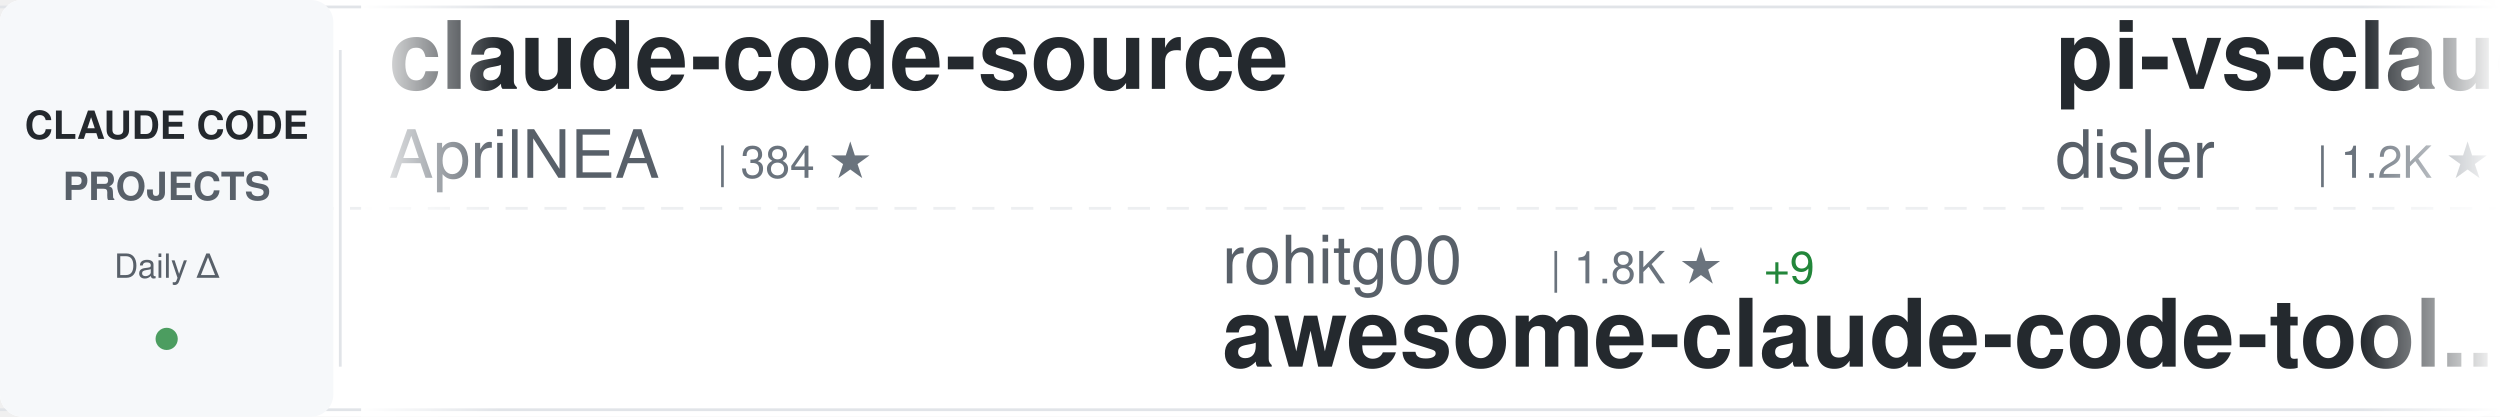
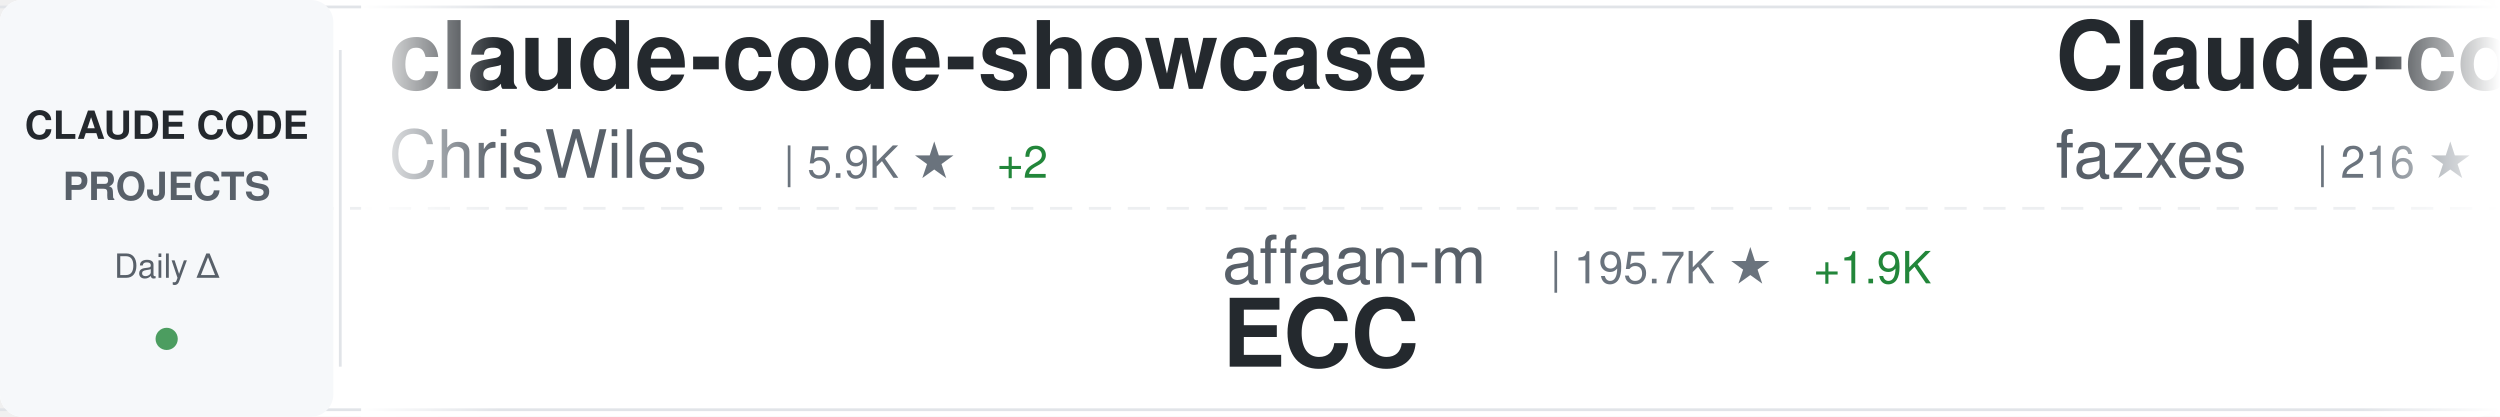
<svg xmlns="http://www.w3.org/2000/svg" width="900" height="150">
  <defs>
    <linearGradient id="awesomeLeftFade" x1="0%" y1="0%" x2="100%" y2="0%">
      <stop offset="0%" style="stop-color:#ffffff;stop-opacity:1" />
      <stop offset="100%" style="stop-color:#ffffff;stop-opacity:0" />
    </linearGradient>
    <linearGradient id="awesomeRightFade" x1="0%" y1="0%" x2="100%" y2="0%">
      <stop offset="0%" style="stop-color:#ffffff;stop-opacity:0" />
      <stop offset="100%" style="stop-color:#ffffff;stop-opacity:1" />
    </linearGradient>
  </defs>
  <rect width="900" height="150" fill="#ffffff" rx="8" />
  <rect x="0" y="2" width="900" height="1" fill="#e1e4e8" />
  <rect x="0" y="147" width="900" height="1" fill="#e1e4e8" />
  <line x1="0" y1="75" x2="900" y2="75" stroke="#e1e4e8" stroke-width="1" stroke-dasharray="8 6" opacity="0.6" />
  <rect x="0" y="0" width="120" height="150" fill="#f6f8fa" rx="8" />
  <text x="60" y="50" font-family="-apple-system, BlinkMacSystemFont, 'Segoe UI', Helvetica, Arial, sans-serif" font-size="14" font-weight="600" fill="#24292e" text-anchor="middle">CLAUDE CODE</text>
  <text x="60" y="72" font-family="-apple-system, BlinkMacSystemFont, 'Segoe UI', Helvetica, Arial, sans-serif" font-size="14" font-weight="600" fill="#586069" text-anchor="middle">PROJECTS</text>
  <text x="60" y="100" font-family="-apple-system, BlinkMacSystemFont, 'Segoe UI', Helvetica, Arial, sans-serif" font-size="12" font-weight="500" fill="#586069" text-anchor="middle">Daily Δ</text>
  <circle cx="60" cy="122" r="4" fill="#22863a" opacity="0.8" />
  <rect x="122" y="18" width="1" height="114" fill="#e1e4e8" />
  <clipPath id="awesomeTickerClip">
    <rect x="130" y="0" width="770" height="150" />
  </clipPath>
  <g clip-path="url(#awesomeTickerClip)">
    <g id="awesomeTickerItems">
      <animateTransform attributeName="transform" attributeType="XML" type="translate" from="0 0" to="-3000 0" dur="54s" repeatCount="indefinite" />
      <g transform="translate(0, 0)">
-         <text x="140" y="32" font-family="-apple-system, BlinkMacSystemFont, 'Segoe UI', Helvetica, Arial, sans-serif" font-size="34" font-weight="600" fill="#24292e">claude-code-source</text>
-         <text x="140" y="64" font-family="-apple-system, BlinkMacSystemFont, 'Segoe UI', Helvetica, Arial, sans-serif" font-size="24" font-weight="400" fill="#586069">AprilNEA</text>
-         <text x="258" y="64" font-family="-apple-system, BlinkMacSystemFont, 'Segoe UI', Helvetica, Arial, sans-serif" font-size="16" font-weight="500" fill="#6a737d">| 384 ★</text>
+         <text x="140" y="32" font-family="-apple-system, BlinkMacSystemFont, 'Segoe UI', Helvetica, Arial, sans-serif" font-size="34" font-weight="600" fill="#24292e">claude-code-showcase</text>
+         <text x="140" y="64" font-family="-apple-system, BlinkMacSystemFont, 'Segoe UI', Helvetica, Arial, sans-serif" font-size="24" font-weight="400" fill="#586069">ChrisWiles</text>
+         <text x="282" y="64" font-family="-apple-system, BlinkMacSystemFont, 'Segoe UI', Helvetica, Arial, sans-serif" font-size="16" font-weight="500" fill="#6a737d">| 5.9K ★</text>
+         <text x="359" y="64" font-family="-apple-system, BlinkMacSystemFont, 'Segoe UI', Helvetica, Arial, sans-serif" font-size="16" font-weight="500" fill="#22863a"> +2</text>
      </g>
      <g transform="translate(300, 0)">
-         <text x="140" y="102" font-family="-apple-system, BlinkMacSystemFont, 'Segoe UI', Helvetica, Arial, sans-serif" font-size="24" font-weight="400" fill="#586069">rohitg00</text>
-         <text x="258" y="102" font-family="-apple-system, BlinkMacSystemFont, 'Segoe UI', Helvetica, Arial, sans-serif" font-size="16" font-weight="500" fill="#6a737d">| 1.8K ★</text>
-         <text x="335" y="102" font-family="-apple-system, BlinkMacSystemFont, 'Segoe UI', Helvetica, Arial, sans-serif" font-size="16" font-weight="500" fill="#22863a"> +9</text>
-         <text x="140" y="132" font-family="-apple-system, BlinkMacSystemFont, 'Segoe UI', Helvetica, Arial, sans-serif" font-size="34" font-weight="600" fill="#24292e">awesome-claude-code-tool...</text>
+         <text x="140" y="102" font-family="-apple-system, BlinkMacSystemFont, 'Segoe UI', Helvetica, Arial, sans-serif" font-size="24" font-weight="400" fill="#586069">affaan-m</text>
+         <text x="258" y="102" font-family="-apple-system, BlinkMacSystemFont, 'Segoe UI', Helvetica, Arial, sans-serif" font-size="16" font-weight="500" fill="#6a737d">| 195.7K ★</text>
+         <text x="353" y="102" font-family="-apple-system, BlinkMacSystemFont, 'Segoe UI', Helvetica, Arial, sans-serif" font-size="16" font-weight="500" fill="#22863a"> +1.9K</text>
+         <text x="140" y="132" font-family="-apple-system, BlinkMacSystemFont, 'Segoe UI', Helvetica, Arial, sans-serif" font-size="34" font-weight="600" fill="#24292e">ECC</text>
      </g>
      <g transform="translate(600, 0)">
-         <text x="140" y="32" font-family="-apple-system, BlinkMacSystemFont, 'Segoe UI', Helvetica, Arial, sans-serif" font-size="34" font-weight="600" fill="#24292e">pi-vs-claude-code</text>
-         <text x="140" y="64" font-family="-apple-system, BlinkMacSystemFont, 'Segoe UI', Helvetica, Arial, sans-serif" font-size="24" font-weight="400" fill="#586069">disler</text>
-         <text x="234" y="64" font-family="-apple-system, BlinkMacSystemFont, 'Segoe UI', Helvetica, Arial, sans-serif" font-size="16" font-weight="500" fill="#6a737d">| 1.2K ★</text>
-         <text x="311" y="64" font-family="-apple-system, BlinkMacSystemFont, 'Segoe UI', Helvetica, Arial, sans-serif" font-size="16" font-weight="500" fill="#22863a"> +18</text>
+         <text x="140" y="32" font-family="-apple-system, BlinkMacSystemFont, 'Segoe UI', Helvetica, Arial, sans-serif" font-size="34" font-weight="600" fill="#24292e">Claude-code</text>
+         <text x="140" y="64" font-family="-apple-system, BlinkMacSystemFont, 'Segoe UI', Helvetica, Arial, sans-serif" font-size="24" font-weight="400" fill="#586069">fazxes</text>
+         <text x="234" y="64" font-family="-apple-system, BlinkMacSystemFont, 'Segoe UI', Helvetica, Arial, sans-serif" font-size="16" font-weight="500" fill="#6a737d">| 216 ★</text>
      </g>
      <g transform="translate(900, 0)">
-         <text x="140" y="102" font-family="-apple-system, BlinkMacSystemFont, 'Segoe UI', Helvetica, Arial, sans-serif" font-size="24" font-weight="400" fill="#586069">alex000kim</text>
-         <text x="282" y="102" font-family="-apple-system, BlinkMacSystemFont, 'Segoe UI', Helvetica, Arial, sans-serif" font-size="16" font-weight="500" fill="#6a737d">| 227 ★</text>
+         <text x="140" y="102" font-family="-apple-system, BlinkMacSystemFont, 'Segoe UI', Helvetica, Arial, sans-serif" font-size="24" font-weight="400" fill="#586069">tanbiralam</text>
+         <text x="282" y="102" font-family="-apple-system, BlinkMacSystemFont, 'Segoe UI', Helvetica, Arial, sans-serif" font-size="16" font-weight="500" fill="#6a737d">| 1.8K ★</text>
+         <text x="359" y="102" font-family="-apple-system, BlinkMacSystemFont, 'Segoe UI', Helvetica, Arial, sans-serif" font-size="16" font-weight="500" fill="#22863a"> +8</text>
        <text x="140" y="132" font-family="-apple-system, BlinkMacSystemFont, 'Segoe UI', Helvetica, Arial, sans-serif" font-size="34" font-weight="600" fill="#24292e">claude-code</text>
      </g>
      <g transform="translate(1200, 0)">
        <text x="140" y="32" font-family="-apple-system, BlinkMacSystemFont, 'Segoe UI', Helvetica, Arial, sans-serif" font-size="34" font-weight="600" fill="#24292e">free-claude-code</text>
        <text x="140" y="64" font-family="-apple-system, BlinkMacSystemFont, 'Segoe UI', Helvetica, Arial, sans-serif" font-size="24" font-weight="400" fill="#586069">Alishahryar1</text>
        <text x="306" y="64" font-family="-apple-system, BlinkMacSystemFont, 'Segoe UI', Helvetica, Arial, sans-serif" font-size="16" font-weight="500" fill="#6a737d">| 30.2K ★</text>
-         <text x="392" y="64" font-family="-apple-system, BlinkMacSystemFont, 'Segoe UI', Helvetica, Arial, sans-serif" font-size="16" font-weight="500" fill="#22863a"> +375</text>
+         <text x="392" y="64" font-family="-apple-system, BlinkMacSystemFont, 'Segoe UI', Helvetica, Arial, sans-serif" font-size="16" font-weight="500" fill="#22863a"> +359</text>
      </g>
      <g transform="translate(1500, 0)">
-         <text x="140" y="102" font-family="-apple-system, BlinkMacSystemFont, 'Segoe UI', Helvetica, Arial, sans-serif" font-size="24" font-weight="400" fill="#586069">anthropics</text>
-         <text x="282" y="102" font-family="-apple-system, BlinkMacSystemFont, 'Segoe UI', Helvetica, Arial, sans-serif" font-size="16" font-weight="500" fill="#6a737d">| 126.9K ★</text>
-         <text x="377" y="102" font-family="-apple-system, BlinkMacSystemFont, 'Segoe UI', Helvetica, Arial, sans-serif" font-size="16" font-weight="500" fill="#22863a"> +274</text>
-         <text x="140" y="132" font-family="-apple-system, BlinkMacSystemFont, 'Segoe UI', Helvetica, Arial, sans-serif" font-size="34" font-weight="600" fill="#24292e">claude-code</text>
+         <text x="140" y="102" font-family="-apple-system, BlinkMacSystemFont, 'Segoe UI', Helvetica, Arial, sans-serif" font-size="24" font-weight="400" fill="#586069">OneRedOak</text>
+         <text x="270" y="102" font-family="-apple-system, BlinkMacSystemFont, 'Segoe UI', Helvetica, Arial, sans-serif" font-size="16" font-weight="500" fill="#6a737d">| 3.8K ★</text>
+         <text x="347" y="102" font-family="-apple-system, BlinkMacSystemFont, 'Segoe UI', Helvetica, Arial, sans-serif" font-size="16" font-weight="500" fill="#22863a"> +2</text>
+         <text x="140" y="132" font-family="-apple-system, BlinkMacSystemFont, 'Segoe UI', Helvetica, Arial, sans-serif" font-size="34" font-weight="600" fill="#24292e">claude-code-workflows</text>
      </g>
      <g transform="translate(1800, 0)">
-         <text x="140" y="32" font-family="-apple-system, BlinkMacSystemFont, 'Segoe UI', Helvetica, Arial, sans-serif" font-size="34" font-weight="600" fill="#24292e">claude-code</text>
-         <text x="140" y="64" font-family="-apple-system, BlinkMacSystemFont, 'Segoe UI', Helvetica, Arial, sans-serif" font-size="24" font-weight="400" fill="#586069">lowcortisolprogrammer</text>
-         <text x="414" y="64" font-family="-apple-system, BlinkMacSystemFont, 'Segoe UI', Helvetica, Arial, sans-serif" font-size="16" font-weight="500" fill="#6a737d">| 172 ★</text>
-         <text x="482" y="64" font-family="-apple-system, BlinkMacSystemFont, 'Segoe UI', Helvetica, Arial, sans-serif" font-size="16" font-weight="500" fill="#22863a"> +1</text>
+         <text x="140" y="32" font-family="-apple-system, BlinkMacSystemFont, 'Segoe UI', Helvetica, Arial, sans-serif" font-size="34" font-weight="600" fill="#24292e">claude-code-reverse</text>
+         <text x="140" y="64" font-family="-apple-system, BlinkMacSystemFont, 'Segoe UI', Helvetica, Arial, sans-serif" font-size="24" font-weight="400" fill="#586069">Yuyz0112</text>
+         <text x="258" y="64" font-family="-apple-system, BlinkMacSystemFont, 'Segoe UI', Helvetica, Arial, sans-serif" font-size="16" font-weight="500" fill="#6a737d">| 2.4K ★</text>
+         <text x="335" y="64" font-family="-apple-system, BlinkMacSystemFont, 'Segoe UI', Helvetica, Arial, sans-serif" font-size="16" font-weight="500" fill="#22863a"> +1</text>
      </g>
      <g transform="translate(2100, 0)">
-         <text x="140" y="102" font-family="-apple-system, BlinkMacSystemFont, 'Segoe UI', Helvetica, Arial, sans-serif" font-size="24" font-weight="400" fill="#586069">liuup</text>
-         <text x="222" y="102" font-family="-apple-system, BlinkMacSystemFont, 'Segoe UI', Helvetica, Arial, sans-serif" font-size="16" font-weight="500" fill="#6a737d">| 2.8K ★</text>
-         <text x="299" y="102" font-family="-apple-system, BlinkMacSystemFont, 'Segoe UI', Helvetica, Arial, sans-serif" font-size="16" font-weight="500" fill="#22863a"> +26</text>
-         <text x="140" y="132" font-family="-apple-system, BlinkMacSystemFont, 'Segoe UI', Helvetica, Arial, sans-serif" font-size="34" font-weight="600" fill="#24292e">claude-code-analysis</text>
+         <text x="140" y="102" font-family="-apple-system, BlinkMacSystemFont, 'Segoe UI', Helvetica, Arial, sans-serif" font-size="24" font-weight="400" fill="#586069">nicedreamzapp</text>
+         <text x="318" y="102" font-family="-apple-system, BlinkMacSystemFont, 'Segoe UI', Helvetica, Arial, sans-serif" font-size="16" font-weight="500" fill="#6a737d">| 2.7K ★</text>
+         <text x="395" y="102" font-family="-apple-system, BlinkMacSystemFont, 'Segoe UI', Helvetica, Arial, sans-serif" font-size="16" font-weight="500" fill="#22863a"> +6</text>
+         <text x="140" y="132" font-family="-apple-system, BlinkMacSystemFont, 'Segoe UI', Helvetica, Arial, sans-serif" font-size="34" font-weight="600" fill="#24292e">claude-code-local</text>
      </g>
      <g transform="translate(2400, 0)">
+         <text x="140" y="32" font-family="-apple-system, BlinkMacSystemFont, 'Segoe UI', Helvetica, Arial, sans-serif" font-size="34" font-weight="600" fill="#24292e">claude-code-prompts</text>
+         <text x="140" y="64" font-family="-apple-system, BlinkMacSystemFont, 'Segoe UI', Helvetica, Arial, sans-serif" font-size="24" font-weight="400" fill="#586069">repowise-dev</text>
+         <text x="306" y="64" font-family="-apple-system, BlinkMacSystemFont, 'Segoe UI', Helvetica, Arial, sans-serif" font-size="16" font-weight="500" fill="#6a737d">| 1.1K ★</text>
+         <text x="383" y="64" font-family="-apple-system, BlinkMacSystemFont, 'Segoe UI', Helvetica, Arial, sans-serif" font-size="16" font-weight="500" fill="#22863a"> +2</text>
+       </g>
+       <g transform="translate(2700, 0)">
+         <text x="140" y="102" font-family="-apple-system, BlinkMacSystemFont, 'Segoe UI', Helvetica, Arial, sans-serif" font-size="24" font-weight="400" fill="#586069">davila7</text>
+         <text x="246" y="102" font-family="-apple-system, BlinkMacSystemFont, 'Segoe UI', Helvetica, Arial, sans-serif" font-size="16" font-weight="500" fill="#6a737d">| 27.6K ★</text>
+         <text x="332" y="102" font-family="-apple-system, BlinkMacSystemFont, 'Segoe UI', Helvetica, Arial, sans-serif" font-size="16" font-weight="500" fill="#22863a"> +28</text>
+         <text x="140" y="132" font-family="-apple-system, BlinkMacSystemFont, 'Segoe UI', Helvetica, Arial, sans-serif" font-size="34" font-weight="600" fill="#24292e">claude-code-templates</text>
+       </g>
+       <g transform="translate(3000, 0)">
+         <text x="140" y="32" font-family="-apple-system, BlinkMacSystemFont, 'Segoe UI', Helvetica, Arial, sans-serif" font-size="34" font-weight="600" fill="#24292e">claude-code-showcase</text>
+         <text x="140" y="64" font-family="-apple-system, BlinkMacSystemFont, 'Segoe UI', Helvetica, Arial, sans-serif" font-size="24" font-weight="400" fill="#586069">ChrisWiles</text>
+         <text x="282" y="64" font-family="-apple-system, BlinkMacSystemFont, 'Segoe UI', Helvetica, Arial, sans-serif" font-size="16" font-weight="500" fill="#6a737d">| 5.9K ★</text>
+         <text x="359" y="64" font-family="-apple-system, BlinkMacSystemFont, 'Segoe UI', Helvetica, Arial, sans-serif" font-size="16" font-weight="500" fill="#22863a"> +2</text>
+       </g>
+       <g transform="translate(3300, 0)">
+         <text x="140" y="102" font-family="-apple-system, BlinkMacSystemFont, 'Segoe UI', Helvetica, Arial, sans-serif" font-size="24" font-weight="400" fill="#586069">affaan-m</text>
+         <text x="258" y="102" font-family="-apple-system, BlinkMacSystemFont, 'Segoe UI', Helvetica, Arial, sans-serif" font-size="16" font-weight="500" fill="#6a737d">| 195.7K ★</text>
+         <text x="353" y="102" font-family="-apple-system, BlinkMacSystemFont, 'Segoe UI', Helvetica, Arial, sans-serif" font-size="16" font-weight="500" fill="#22863a"> +1.9K</text>
+         <text x="140" y="132" font-family="-apple-system, BlinkMacSystemFont, 'Segoe UI', Helvetica, Arial, sans-serif" font-size="34" font-weight="600" fill="#24292e">ECC</text>
+       </g>
+       <g transform="translate(3600, 0)">
        <text x="140" y="32" font-family="-apple-system, BlinkMacSystemFont, 'Segoe UI', Helvetica, Arial, sans-serif" font-size="34" font-weight="600" fill="#24292e">Claude-code</text>
        <text x="140" y="64" font-family="-apple-system, BlinkMacSystemFont, 'Segoe UI', Helvetica, Arial, sans-serif" font-size="24" font-weight="400" fill="#586069">fazxes</text>
        <text x="234" y="64" font-family="-apple-system, BlinkMacSystemFont, 'Segoe UI', Helvetica, Arial, sans-serif" font-size="16" font-weight="500" fill="#6a737d">| 216 ★</text>
      </g>
-       <g transform="translate(2700, 0)">
-         <text x="140" y="102" font-family="-apple-system, BlinkMacSystemFont, 'Segoe UI', Helvetica, Arial, sans-serif" font-size="24" font-weight="400" fill="#586069">anthropics</text>
-         <text x="282" y="102" font-family="-apple-system, BlinkMacSystemFont, 'Segoe UI', Helvetica, Arial, sans-serif" font-size="16" font-weight="500" fill="#6a737d">| 141.6K ★</text>
-         <text x="377" y="102" font-family="-apple-system, BlinkMacSystemFont, 'Segoe UI', Helvetica, Arial, sans-serif" font-size="16" font-weight="500" fill="#22863a"> +653</text>
-         <text x="140" y="132" font-family="-apple-system, BlinkMacSystemFont, 'Segoe UI', Helvetica, Arial, sans-serif" font-size="34" font-weight="600" fill="#24292e">skills</text>
-       </g>
-       <g transform="translate(3000, 0)">
-         <text x="140" y="32" font-family="-apple-system, BlinkMacSystemFont, 'Segoe UI', Helvetica, Arial, sans-serif" font-size="34" font-weight="600" fill="#24292e">claude-code-source</text>
-         <text x="140" y="64" font-family="-apple-system, BlinkMacSystemFont, 'Segoe UI', Helvetica, Arial, sans-serif" font-size="24" font-weight="400" fill="#586069">AprilNEA</text>
-         <text x="258" y="64" font-family="-apple-system, BlinkMacSystemFont, 'Segoe UI', Helvetica, Arial, sans-serif" font-size="16" font-weight="500" fill="#6a737d">| 384 ★</text>
-       </g>
-       <g transform="translate(3300, 0)">
-         <text x="140" y="102" font-family="-apple-system, BlinkMacSystemFont, 'Segoe UI', Helvetica, Arial, sans-serif" font-size="24" font-weight="400" fill="#586069">rohitg00</text>
-         <text x="258" y="102" font-family="-apple-system, BlinkMacSystemFont, 'Segoe UI', Helvetica, Arial, sans-serif" font-size="16" font-weight="500" fill="#6a737d">| 1.8K ★</text>
-         <text x="335" y="102" font-family="-apple-system, BlinkMacSystemFont, 'Segoe UI', Helvetica, Arial, sans-serif" font-size="16" font-weight="500" fill="#22863a"> +9</text>
-         <text x="140" y="132" font-family="-apple-system, BlinkMacSystemFont, 'Segoe UI', Helvetica, Arial, sans-serif" font-size="34" font-weight="600" fill="#24292e">awesome-claude-code-tool...</text>
-       </g>
-       <g transform="translate(3600, 0)">
-         <text x="140" y="32" font-family="-apple-system, BlinkMacSystemFont, 'Segoe UI', Helvetica, Arial, sans-serif" font-size="34" font-weight="600" fill="#24292e">pi-vs-claude-code</text>
-         <text x="140" y="64" font-family="-apple-system, BlinkMacSystemFont, 'Segoe UI', Helvetica, Arial, sans-serif" font-size="24" font-weight="400" fill="#586069">disler</text>
-         <text x="234" y="64" font-family="-apple-system, BlinkMacSystemFont, 'Segoe UI', Helvetica, Arial, sans-serif" font-size="16" font-weight="500" fill="#6a737d">| 1.2K ★</text>
-         <text x="311" y="64" font-family="-apple-system, BlinkMacSystemFont, 'Segoe UI', Helvetica, Arial, sans-serif" font-size="16" font-weight="500" fill="#22863a"> +18</text>
-       </g>
      <g transform="translate(3900, 0)">
-         <text x="140" y="102" font-family="-apple-system, BlinkMacSystemFont, 'Segoe UI', Helvetica, Arial, sans-serif" font-size="24" font-weight="400" fill="#586069">alex000kim</text>
-         <text x="282" y="102" font-family="-apple-system, BlinkMacSystemFont, 'Segoe UI', Helvetica, Arial, sans-serif" font-size="16" font-weight="500" fill="#6a737d">| 227 ★</text>
+         <text x="140" y="102" font-family="-apple-system, BlinkMacSystemFont, 'Segoe UI', Helvetica, Arial, sans-serif" font-size="24" font-weight="400" fill="#586069">tanbiralam</text>
+         <text x="282" y="102" font-family="-apple-system, BlinkMacSystemFont, 'Segoe UI', Helvetica, Arial, sans-serif" font-size="16" font-weight="500" fill="#6a737d">| 1.8K ★</text>
+         <text x="359" y="102" font-family="-apple-system, BlinkMacSystemFont, 'Segoe UI', Helvetica, Arial, sans-serif" font-size="16" font-weight="500" fill="#22863a"> +8</text>
        <text x="140" y="132" font-family="-apple-system, BlinkMacSystemFont, 'Segoe UI', Helvetica, Arial, sans-serif" font-size="34" font-weight="600" fill="#24292e">claude-code</text>
      </g>
    </g>
  </g>
  <rect x="130" y="0" width="50" height="150" fill="url(#awesomeLeftFade)" />
  <rect x="850" y="0" width="50" height="150" fill="url(#awesomeRightFade)" />
</svg>
